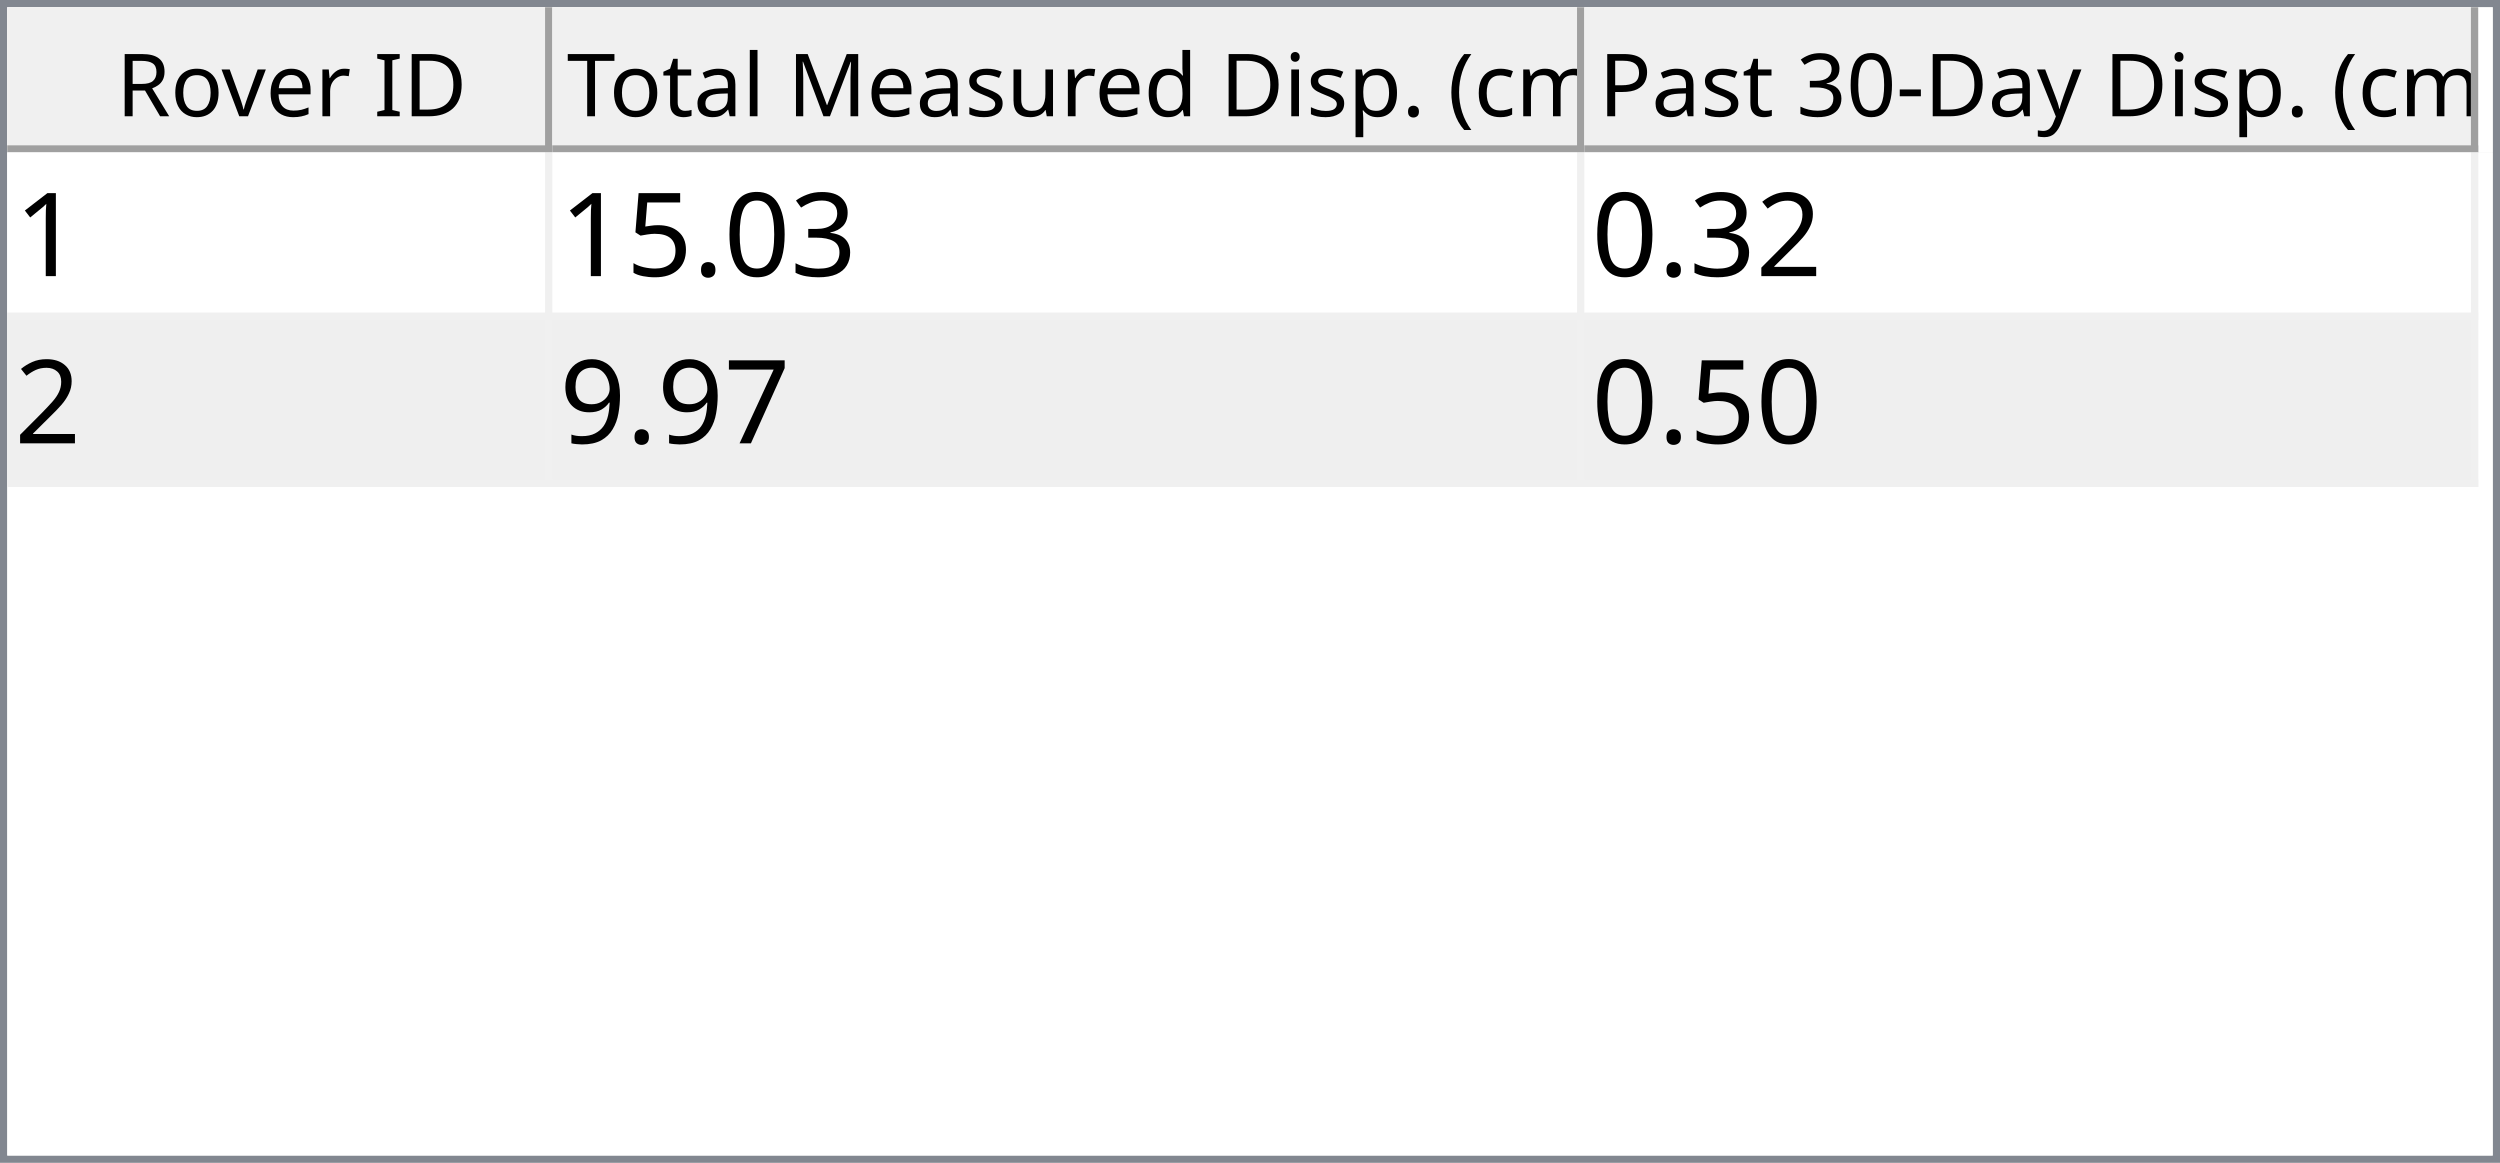
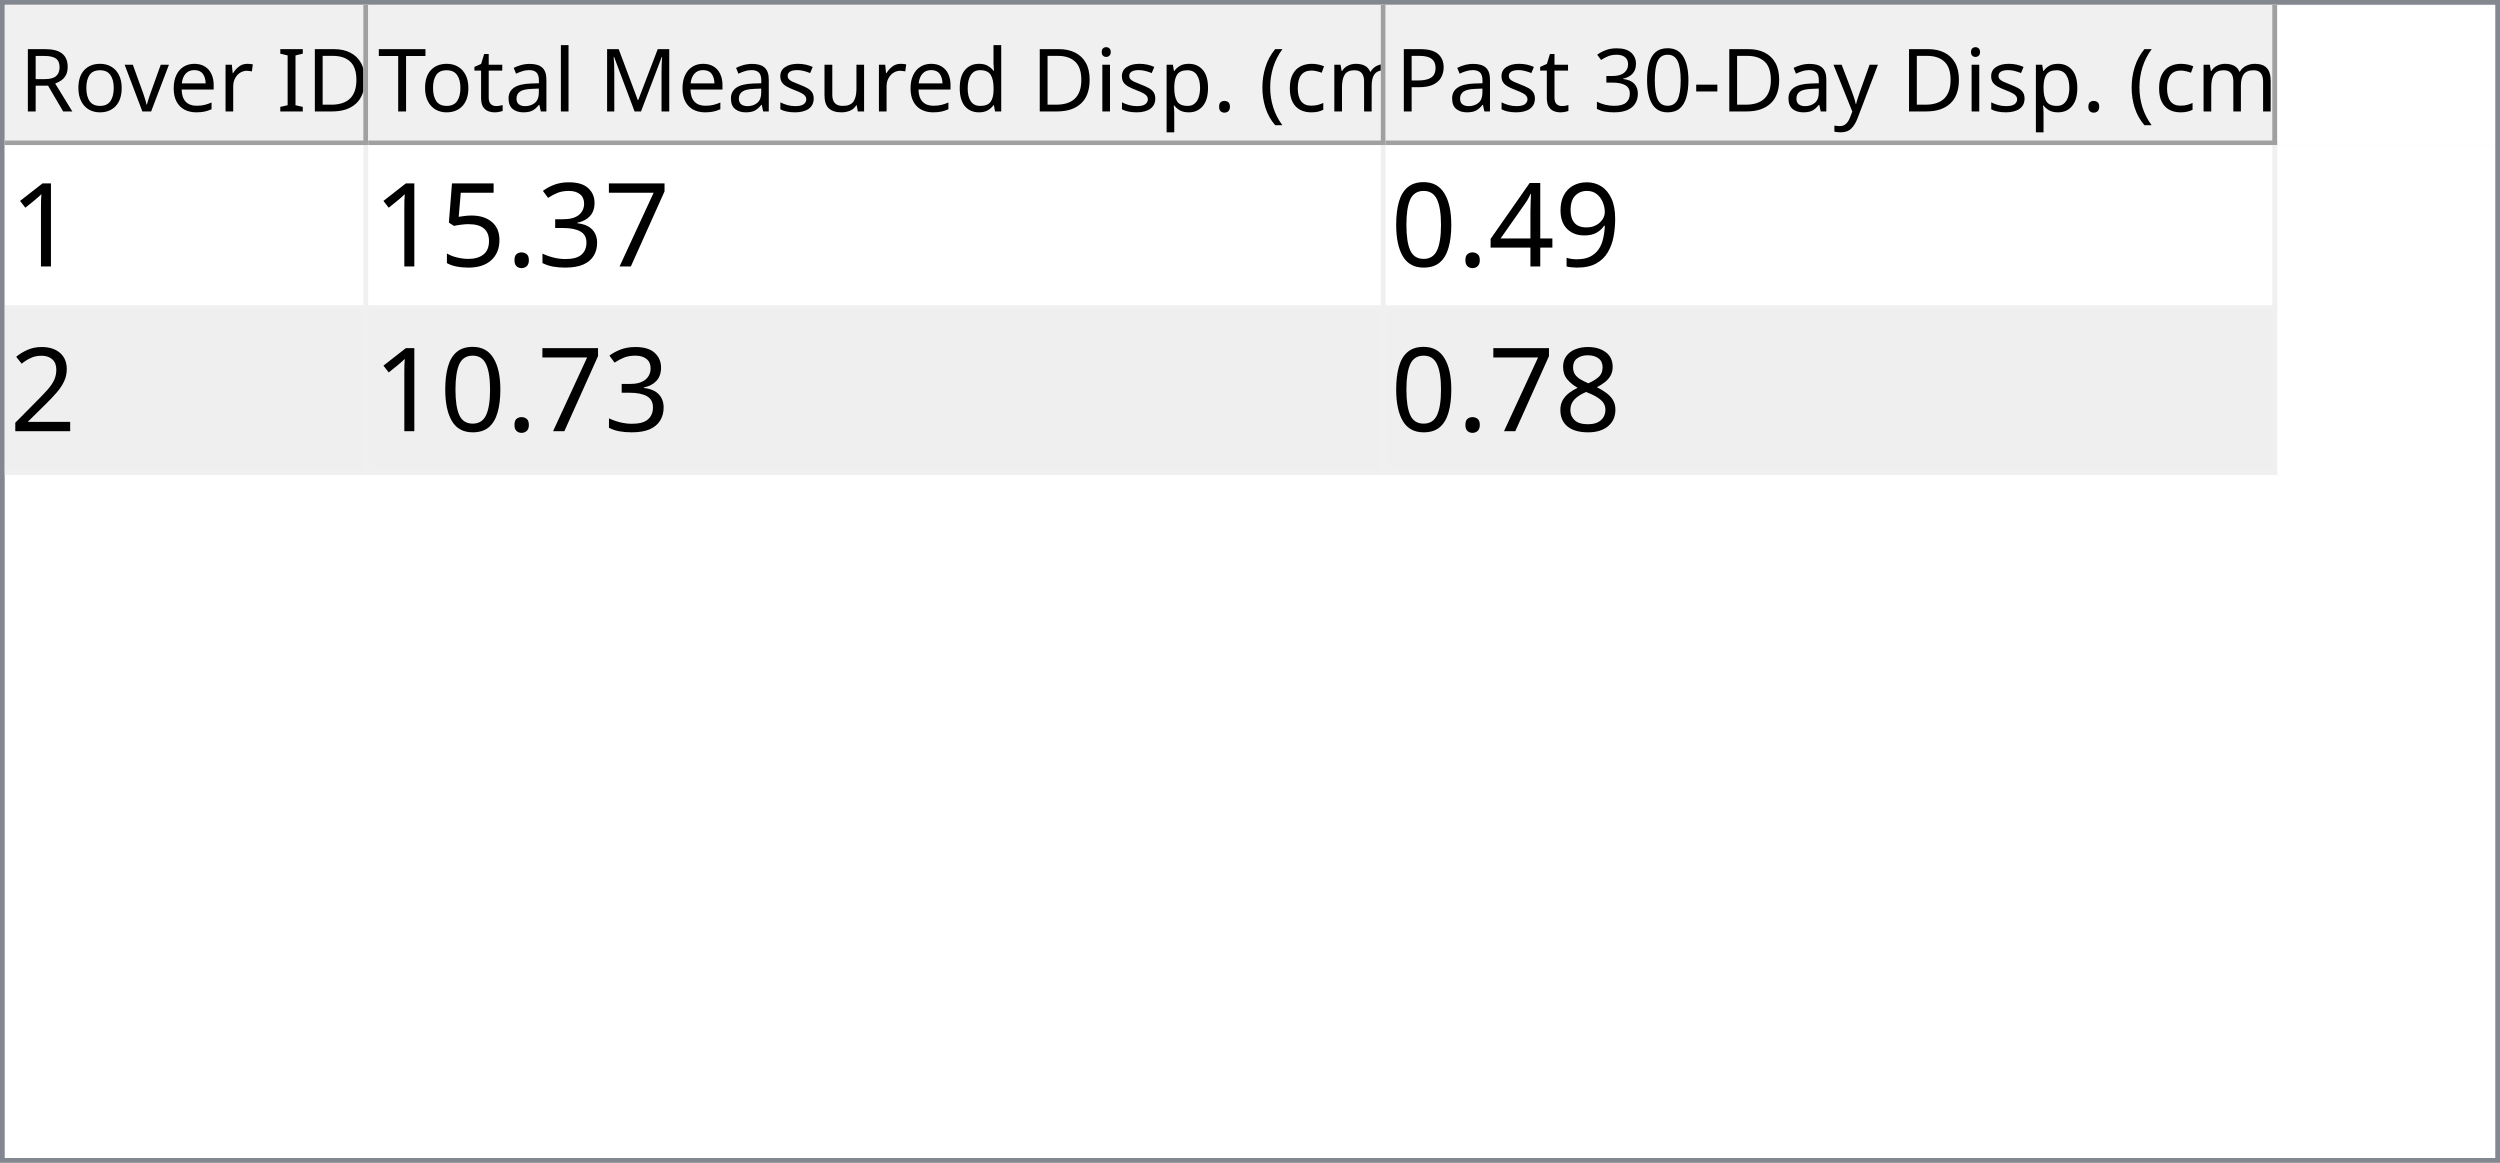
- <svg xmlns="http://www.w3.org/2000/svg" style="fill-opacity:1; color-rendering:auto; color-interpolation:auto; text-rendering:auto; stroke:black; stroke-linecap:square; stroke-miterlimit:10; shape-rendering:auto; stroke-opacity:1; fill:black; stroke-dasharray:none; font-weight:normal; stroke-width:1; font-family:'Dialog'; font-style:normal; stroke-linejoin:miter; font-size:12px; stroke-dashoffset:0; image-rendering:auto;" width="344" height="160">
+ <svg xmlns="http://www.w3.org/2000/svg" style="fill-opacity:1; color-rendering:auto; color-interpolation:auto; text-rendering:auto; stroke:black; stroke-linecap:square; stroke-miterlimit:10; shape-rendering:auto; stroke-opacity:1; fill:black; stroke-dasharray:none; font-weight:normal; stroke-width:1; font-family:'Dialog'; font-style:normal; stroke-linejoin:miter; font-size:12px; stroke-dashoffset:0; image-rendering:auto;" width="516" height="240">
  <defs id="genericDefs" />
  <g>
    <defs id="defs1">
      <clipPath clipPathUnits="userSpaceOnUse" id="clipPath1">
-         <path d="M0 0 L344 0 L344 160 L0 160 L0 0 Z" />
+         <path d="M0 0 L516 0 L516 240 L0 240 L0 0 Z" />
      </clipPath>
      <clipPath clipPathUnits="userSpaceOnUse" id="clipPath2">
-         <path d="M0 0 L0 160 L344 160 L344 0 Z" />
+         <path d="M0 0 L0 240 L516 240 L516 0 Z" />
      </clipPath>
      <clipPath clipPathUnits="userSpaceOnUse" id="clipPath3">
-         <path d="M0 0 L0 20 L342 20 L342 0 Z" />
+         <path d="M0 0 L0 29 L514 29 L514 0 Z" />
      </clipPath>
      <clipPath clipPathUnits="userSpaceOnUse" id="clipPath4">
-         <path d="M0 0 L0 20 L75 20 L75 0 Z" />
+         <path d="M0 0 L0 29 L75 29 L75 0 Z" />
      </clipPath>
      <clipPath clipPathUnits="userSpaceOnUse" id="clipPath5">
-         <path d="M1 1 L1 19 L74 19 L74 1 Z" />
+         <path d="M1 1 L1 28 L74 28 L74 1 Z" />
      </clipPath>
      <clipPath clipPathUnits="userSpaceOnUse" id="clipPath6">
-         <path d="M0 0 L0 18 L73 18 L73 0 Z" />
+         <path d="M0 0 L0 27 L73 27 L73 0 Z" />
      </clipPath>
      <clipPath clipPathUnits="userSpaceOnUse" id="clipPath7">
-         <path d="M-0.5 -0.5 L-0.5 19.5 L74.5 19.5 L74.5 -0.5 Z" />
+         <path d="M-0.5 -0.5 L-0.5 28.5 L74.5 28.5 L74.5 -0.5 Z" />
      </clipPath>
      <clipPath clipPathUnits="userSpaceOnUse" id="clipPath8">
-         <path d="M0 0 L0 20 L142 20 L142 0 Z" />
+         <path d="M0 0 L0 29 L210 29 L210 0 Z" />
      </clipPath>
      <clipPath clipPathUnits="userSpaceOnUse" id="clipPath9">
-         <path d="M1 1 L1 19 L141 19 L141 1 Z" />
+         <path d="M1 1 L1 28 L209 28 L209 1 Z" />
      </clipPath>
      <clipPath clipPathUnits="userSpaceOnUse" id="clipPath10">
-         <path d="M0 0 L0 18 L140 18 L140 0 Z" />
+         <path d="M0 0 L0 27 L208 27 L208 0 Z" />
      </clipPath>
      <clipPath clipPathUnits="userSpaceOnUse" id="clipPath11">
-         <path d="M-0.5 -0.5 L-0.5 19.5 L141.5 19.5 L141.5 -0.5 Z" />
+         <path d="M-0.5 -0.5 L-0.5 28.5 L209.5 28.5 L209.5 -0.5 Z" />
      </clipPath>
      <clipPath clipPathUnits="userSpaceOnUse" id="clipPath12">
-         <path d="M0 0 L0 20 L123 20 L123 0 Z" />
+         <path d="M0 0 L0 29 L184 29 L184 0 Z" />
      </clipPath>
      <clipPath clipPathUnits="userSpaceOnUse" id="clipPath13">
-         <path d="M1 1 L1 19 L122 19 L122 1 Z" />
+         <path d="M1 1 L1 28 L183 28 L183 1 Z" />
      </clipPath>
      <clipPath clipPathUnits="userSpaceOnUse" id="clipPath14">
-         <path d="M0 0 L0 18 L121 18 L121 0 Z" />
+         <path d="M0 0 L0 27 L182 27 L182 0 Z" />
      </clipPath>
      <clipPath clipPathUnits="userSpaceOnUse" id="clipPath15">
-         <path d="M-0.5 -0.5 L-0.5 19.5 L122.5 19.5 L122.5 -0.5 Z" />
+         <path d="M-0.5 -0.5 L-0.5 28.5 L183.5 28.5 L183.5 -0.5 Z" />
      </clipPath>
      <clipPath clipPathUnits="userSpaceOnUse" id="clipPath16">
-         <path d="M0 0 L0 138 L342 138 L342 0 Z" />
+         <path d="M0 0 L0 209 L514 209 L514 0 Z" />
      </clipPath>
      <clipPath clipPathUnits="userSpaceOnUse" id="clipPath17">
-         <path d="M0 0 L0 46 L340 46 L340 0 Z" />
+         <path d="M0 0 L0 68 L469 68 L469 0 Z" />
      </clipPath>
      <clipPath clipPathUnits="userSpaceOnUse" id="clipPath18">
-         <path d="M-0.5 -0.5 L-0.5 45.5 L339.5 45.5 L339.5 -0.5 Z" />
+         <path d="M-0.5 -0.5 L-0.5 67.5 L468.5 67.5 L468.5 -0.5 Z" />
      </clipPath>
      <clipPath clipPathUnits="userSpaceOnUse" id="clipPath19">
-         <path d="M0 0 L0 22 L74 22 L74 0 Z" />
+         <path d="M0 0 L0 33 L74 33 L74 0 Z" />
      </clipPath>
      <clipPath clipPathUnits="userSpaceOnUse" id="clipPath20">
-         <path d="M0 0 L0 22 L141 22 L141 0 Z" />
+         <path d="M0 0 L0 33 L209 33 L209 0 Z" />
      </clipPath>
      <clipPath clipPathUnits="userSpaceOnUse" id="clipPath21">
-         <path d="M0 0 L0 22 L122 22 L122 0 Z" />
+         <path d="M0 0 L0 33 L183 33 L183 0 Z" />
      </clipPath>
      <font horiz-adv-x="64.551" id="font1">
        <font-face ascent="107.91" descent="25.098" units-per-em="100" style="font-style:normal; font-family:Segoe UI; font-weight:normal;" />
        <missing-glyph horiz-adv-x="64.551" d="M8.109 0 L8.109 68.266 L56.453 68.266 L56.453 0 L8.109 0 ZM15.328 7.234 L49.219 7.234 L49.219 61.031 L15.328 61.031 L15.328 7.234 Z" />
        <glyph unicode="D" horiz-adv-x="70.117" d="M9.188 0 L9.188 70.016 L28.516 70.016 Q65.531 70.016 65.531 35.891 Q65.531 19.672 55.25 9.836 Q44.969 0 27.734 0 L9.188 0 ZM17.391 62.594 L17.391 7.422 L27.828 7.422 Q41.609 7.422 49.273 14.797 Q56.938 22.172 56.938 35.688 Q56.938 62.594 28.328 62.594 L17.391 62.594 Z" />
        <glyph unicode="I" horiz-adv-x="26.611" d="M17.391 0 L9.188 0 L9.188 70.016 L17.391 70.016 L17.391 0 Z" />
        <glyph unicode=" " horiz-adv-x="27.393" d="" />
        <glyph unicode="r" horiz-adv-x="34.766" d="M34.188 41.891 Q32.078 43.5 28.125 43.5 Q23 43.5 19.555 38.672 Q16.109 33.844 16.109 25.484 L16.109 0 L8.109 0 L8.109 50 L16.109 50 L16.109 39.703 L16.312 39.703 Q18.016 44.969 21.531 47.922 Q25.047 50.875 29.391 50.875 Q32.516 50.875 34.188 50.203 L34.188 41.891 Z" />
        <glyph unicode="e" horiz-adv-x="52.295" d="M48.297 23 L12.984 23 Q13.188 14.656 17.484 10.109 Q21.781 5.562 29.297 5.562 Q37.75 5.562 44.828 11.141 L44.828 3.609 Q38.234 -1.172 27.391 -1.172 Q16.797 -1.172 10.742 5.641 Q4.688 12.453 4.688 24.812 Q4.688 36.469 11.305 43.82 Q17.922 51.172 27.734 51.172 Q37.547 51.172 42.922 44.828 Q48.297 38.484 48.297 27.203 L48.297 23 ZM40.094 29.781 Q40.047 36.719 36.75 40.578 Q33.453 44.438 27.594 44.438 Q21.922 44.438 17.969 40.383 Q14.016 36.328 13.094 29.781 L40.094 29.781 Z" />
        <glyph unicode="v" horiz-adv-x="47.9" d="M47.406 50 L27.484 0 L19.625 0 L0.688 50 L9.469 50 L22.172 13.672 Q23.578 9.672 23.922 6.688 L24.125 6.688 Q24.609 10.453 25.688 13.484 L38.969 50 L47.406 50 Z" />
        <glyph unicode="o" horiz-adv-x="58.594" d="M29 -1.172 Q17.922 -1.172 11.305 5.836 Q4.688 12.844 4.688 24.422 Q4.688 37.016 11.57 44.094 Q18.453 51.172 30.172 51.172 Q41.359 51.172 47.633 44.289 Q53.906 37.406 53.906 25.203 Q53.906 13.234 47.141 6.031 Q40.375 -1.172 29 -1.172 ZM29.594 44.438 Q21.875 44.438 17.383 39.188 Q12.891 33.938 12.891 24.703 Q12.891 15.828 17.43 10.695 Q21.969 5.562 29.594 5.562 Q37.359 5.562 41.531 10.594 Q45.703 15.625 45.703 24.906 Q45.703 34.281 41.531 39.359 Q37.359 44.438 29.594 44.438 Z" />
        <glyph unicode="R" horiz-adv-x="59.814" d="M59.375 0 L49.609 0 L37.891 19.625 Q36.281 22.359 34.766 24.289 Q33.25 26.219 31.664 27.438 Q30.078 28.656 28.25 29.219 Q26.422 29.781 24.125 29.781 L17.391 29.781 L17.391 0 L9.188 0 L9.188 70.016 L30.078 70.016 Q34.672 70.016 38.555 68.867 Q42.438 67.719 45.289 65.375 Q48.141 63.031 49.758 59.547 Q51.375 56.062 51.375 51.375 Q51.375 47.703 50.273 44.656 Q49.172 41.609 47.148 39.211 Q45.125 36.812 42.266 35.133 Q39.406 33.453 35.844 32.516 L35.844 32.328 Q37.594 31.547 38.891 30.547 Q40.188 29.547 41.359 28.18 Q42.531 26.812 43.68 25.078 Q44.828 23.344 46.234 21.047 L59.375 0 ZM17.391 62.594 L17.391 37.203 L28.516 37.203 Q31.594 37.203 34.203 38.133 Q36.812 39.062 38.719 40.797 Q40.625 42.531 41.703 45.047 Q42.781 47.562 42.781 50.688 Q42.781 56.297 39.141 59.445 Q35.5 62.594 28.609 62.594 L17.391 62.594 Z" />
        <glyph unicode=")" horiz-adv-x="30.176" d="M8.297 -15.922 L1.172 -15.922 Q16.406 2.344 16.406 26.812 Q16.406 51.469 1.078 70.016 L8.297 70.016 Q23.531 52.156 23.531 26.703 Q23.531 1.375 8.297 -15.922 Z" />
        <glyph unicode="m" horiz-adv-x="86.133" d="M79.109 0 L71.094 0 L71.094 28.719 Q71.094 37.016 68.531 40.727 Q65.969 44.438 59.906 44.438 Q54.781 44.438 51.195 39.75 Q47.609 35.062 47.609 28.516 L47.609 0 L39.594 0 L39.594 29.688 Q39.594 44.438 28.219 44.438 Q22.953 44.438 19.531 40.016 Q16.109 35.594 16.109 28.516 L16.109 0 L8.109 0 L8.109 50 L16.109 50 L16.109 42.094 L16.312 42.094 Q21.625 51.172 31.844 51.172 Q36.969 51.172 40.773 48.312 Q44.578 45.453 46 40.828 Q51.562 51.172 62.594 51.172 Q79.109 51.172 79.109 30.812 L79.109 0 Z" />
        <glyph unicode="c" horiz-adv-x="46.191" d="M42.188 2.297 Q36.422 -1.172 28.516 -1.172 Q17.828 -1.172 11.258 5.789 Q4.688 12.75 4.688 23.828 Q4.688 36.188 11.766 43.68 Q18.844 51.172 30.672 51.172 Q37.25 51.172 42.281 48.734 L42.281 40.531 Q36.719 44.438 30.375 44.438 Q22.703 44.438 17.797 38.945 Q12.891 33.453 12.891 24.516 Q12.891 15.719 17.508 10.641 Q22.125 5.562 29.891 5.562 Q36.422 5.562 42.188 9.906 L42.188 2.297 Z" />
        <glyph unicode="(" horiz-adv-x="30.176" d="M29.109 -15.922 L21.969 -15.922 Q6.844 1.375 6.844 26.703 Q6.844 52.156 21.969 70.016 L29.203 70.016 Q13.875 51.469 13.875 26.812 Q13.875 2.344 29.109 -15.922 Z" />
        <glyph unicode="." horiz-adv-x="21.68" d="M10.891 -1.078 Q8.641 -1.078 7.055 0.539 Q5.469 2.156 5.469 4.391 Q5.469 6.641 7.055 8.273 Q8.641 9.906 10.891 9.906 Q13.188 9.906 14.797 8.273 Q16.406 6.641 16.406 4.391 Q16.406 2.156 14.797 0.539 Q13.188 -1.078 10.891 -1.078 Z" />
        <glyph unicode="p" horiz-adv-x="58.789" d="M16.312 7.234 L16.109 7.234 L16.109 -23 L8.109 -23 L8.109 50 L16.109 50 L16.109 41.219 L16.312 41.219 Q22.219 51.172 33.594 51.172 Q43.266 51.172 48.688 44.461 Q54.109 37.75 54.109 26.469 Q54.109 13.922 48 6.375 Q41.891 -1.172 31.297 -1.172 Q21.578 -1.172 16.312 7.234 ZM16.109 27.391 L16.109 20.406 Q16.109 14.203 20.141 9.883 Q24.172 5.562 30.375 5.562 Q37.641 5.562 41.773 11.133 Q45.906 16.703 45.906 26.609 Q45.906 34.969 42.047 39.703 Q38.188 44.438 31.594 44.438 Q24.609 44.438 20.359 39.578 Q16.109 34.719 16.109 27.391 Z" />
        <glyph unicode="i" horiz-adv-x="24.219" d="M12.203 62.703 Q10.062 62.703 8.547 64.164 Q7.031 65.625 7.031 67.875 Q7.031 70.125 8.547 71.609 Q10.062 73.094 12.203 73.094 Q14.406 73.094 15.945 71.609 Q17.484 70.125 17.484 67.875 Q17.484 65.719 15.945 64.211 Q14.406 62.703 12.203 62.703 ZM16.109 0 L8.109 0 L8.109 50 L16.109 50 L16.109 0 Z" />
        <glyph unicode="d" horiz-adv-x="58.887" d="M50.781 0 L42.781 0 L42.781 8.5 L42.578 8.5 Q37.016 -1.172 25.391 -1.172 Q15.969 -1.172 10.328 5.539 Q4.688 12.25 4.688 23.828 Q4.688 36.234 10.938 43.703 Q17.188 51.172 27.594 51.172 Q37.891 51.172 42.578 43.062 L42.781 43.062 L42.781 74.031 L50.781 74.031 L50.781 0 ZM42.781 22.609 L42.781 29.984 Q42.781 36.031 38.773 40.234 Q34.766 44.438 28.609 44.438 Q21.297 44.438 17.094 39.062 Q12.891 33.688 12.891 24.219 Q12.891 15.578 16.922 10.57 Q20.953 5.562 27.734 5.562 Q34.422 5.562 38.602 10.398 Q42.781 15.234 42.781 22.609 Z" />
        <glyph unicode="u" horiz-adv-x="56.592" d="M48.531 0 L40.531 0 L40.531 7.906 L40.328 7.906 Q35.359 -1.172 24.906 -1.172 Q7.031 -1.172 7.031 20.125 L7.031 50 L14.984 50 L14.984 21.391 Q14.984 5.562 27.094 5.562 Q32.953 5.562 36.742 9.883 Q40.531 14.203 40.531 21.188 L40.531 50 L48.531 50 L48.531 0 Z" />
        <glyph unicode="s" horiz-adv-x="42.432" d="M5.078 1.812 L5.078 10.406 Q11.625 5.562 19.484 5.562 Q30.031 5.562 30.031 12.594 Q30.031 14.594 29.125 15.992 Q28.219 17.391 26.68 18.461 Q25.141 19.531 23.07 20.383 Q21 21.234 18.609 22.172 Q15.281 23.484 12.766 24.828 Q10.25 26.172 8.57 27.859 Q6.891 29.547 6.031 31.695 Q5.172 33.844 5.172 36.719 Q5.172 40.234 6.789 42.945 Q8.406 45.656 11.086 47.484 Q13.766 49.312 17.211 50.242 Q20.656 51.172 24.312 51.172 Q30.812 51.172 35.938 48.922 L35.938 40.828 Q30.422 44.438 23.25 44.438 Q21 44.438 19.195 43.922 Q17.391 43.406 16.094 42.477 Q14.797 41.547 14.086 40.258 Q13.375 38.969 13.375 37.406 Q13.375 35.453 14.086 34.133 Q14.797 32.812 16.164 31.789 Q17.531 30.766 19.484 29.938 Q21.438 29.109 23.922 28.125 Q27.25 26.859 29.883 25.516 Q32.516 24.172 34.375 22.484 Q36.234 20.797 37.234 18.602 Q38.234 16.406 38.234 13.375 Q38.234 9.672 36.602 6.938 Q34.969 4.203 32.234 2.398 Q29.5 0.594 25.93 -0.289 Q22.359 -1.172 18.453 -1.172 Q10.75 -1.172 5.078 1.812 Z" />
        <glyph unicode="M" horiz-adv-x="89.795" d="M80.562 0 L72.406 0 L72.406 46.969 Q72.406 52.547 73.094 60.594 L72.906 60.594 Q71.734 55.859 70.797 53.812 L46.875 0 L42.875 0 L19 53.422 Q17.969 55.766 16.891 60.594 L16.703 60.594 Q17.094 56.391 17.094 46.875 L17.094 0 L9.188 0 L9.188 70.016 L20.016 70.016 L41.5 21.188 Q44 15.578 44.734 12.797 L45.016 12.797 Q47.125 18.562 48.391 21.391 L70.312 70.016 L80.562 70.016 L80.562 0 Z" />
        <glyph unicode="l" horiz-adv-x="24.219" d="M16.109 0 L8.109 0 L8.109 74.031 L16.109 74.031 L16.109 0 Z" />
        <glyph unicode="a" horiz-adv-x="50.879" d="M43.891 0 L35.891 0 L35.891 7.812 L35.688 7.812 Q30.469 -1.172 20.312 -1.172 Q12.844 -1.172 8.617 2.781 Q4.391 6.734 4.391 13.281 Q4.391 27.297 20.906 29.594 L35.891 31.688 Q35.891 44.438 25.594 44.438 Q16.547 44.438 9.281 38.281 L9.281 46.484 Q16.656 51.172 26.266 51.172 Q43.891 51.172 43.891 32.516 L43.891 0 ZM35.891 25.297 L23.828 23.641 Q18.266 22.859 15.43 20.875 Q12.594 18.891 12.594 13.875 Q12.594 10.203 15.211 7.883 Q17.828 5.562 22.172 5.562 Q28.125 5.562 32.008 9.742 Q35.891 13.922 35.891 20.312 L35.891 25.297 Z" />
        <glyph unicode="t" horiz-adv-x="33.887" d="M31.297 0.484 Q28.469 -1.078 23.828 -1.078 Q10.688 -1.078 10.688 13.578 L10.688 43.172 L2.094 43.172 L2.094 50 L10.688 50 L10.688 62.203 L18.703 64.797 L18.703 50 L31.297 50 L31.297 43.172 L18.703 43.172 L18.703 14.984 Q18.703 9.969 20.414 7.82 Q22.125 5.672 26.078 5.672 Q29.109 5.672 31.297 7.328 L31.297 0.484 Z" />
        <glyph unicode="T" horiz-adv-x="52.393" d="M50.594 62.594 L30.375 62.594 L30.375 0 L22.172 0 L22.172 62.594 L2 62.594 L2 70.016 L50.594 70.016 L50.594 62.594 Z" />
        <glyph unicode="y" horiz-adv-x="48.389" d="M47.906 50 L24.906 -8.016 Q18.75 -23.531 7.625 -23.531 Q4.5 -23.531 2.391 -22.906 L2.391 -15.719 Q4.984 -16.609 7.125 -16.609 Q13.188 -16.609 16.219 -9.375 L20.219 0.094 L0.688 50 L9.578 50 L23.094 11.531 Q23.344 10.797 24.125 7.719 L24.422 7.719 Q24.656 8.891 25.391 11.422 L39.594 50 L47.906 50 Z" />
        <glyph unicode="-" horiz-adv-x="39.99" d="M33.688 24.703 L7.031 24.703 L7.031 31 L33.688 31 L33.688 24.703 Z" />
        <glyph unicode="0" horiz-adv-x="53.906" d="M49.812 35.297 Q49.812 26.516 48.219 19.727 Q46.625 12.938 43.625 8.273 Q40.625 3.609 36.258 1.195 Q31.891 -1.219 26.312 -1.219 Q21.047 -1.219 16.922 1.102 Q12.797 3.422 9.961 7.867 Q7.125 12.312 5.664 18.781 Q4.203 25.25 4.203 33.594 Q4.203 42.781 5.742 49.812 Q7.281 56.844 10.258 61.602 Q13.234 66.359 17.656 68.773 Q22.078 71.188 27.781 71.188 Q49.812 71.188 49.812 35.297 ZM41.609 34.516 Q41.609 64.406 27.391 64.406 Q12.406 64.406 12.406 33.984 Q12.406 5.609 27.094 5.609 Q41.609 5.609 41.609 34.516 Z" />
        <glyph unicode="3" horiz-adv-x="53.906" d="M46.531 19.828 Q46.531 15.094 44.75 11.211 Q42.969 7.328 39.719 4.57 Q36.469 1.812 31.93 0.297 Q27.391 -1.219 21.922 -1.219 Q11.922 -1.219 6 2.594 L6 11.188 Q13.094 5.609 22.219 5.609 Q25.875 5.609 28.828 6.539 Q31.781 7.469 33.906 9.227 Q36.031 10.984 37.18 13.477 Q38.328 15.969 38.328 19.094 Q38.328 32.812 18.797 32.812 L12.984 32.812 L12.984 39.594 L18.5 39.594 Q35.797 39.594 35.797 52.484 Q35.797 64.406 22.609 64.406 Q15.188 64.406 8.688 59.422 L8.688 67.188 Q15.375 71.188 24.609 71.188 Q29 71.188 32.57 69.969 Q36.141 68.75 38.68 66.555 Q41.219 64.359 42.609 61.281 Q44 58.203 44 54.5 Q44 40.672 30.031 36.719 L30.031 36.531 Q33.594 36.141 36.625 34.797 Q39.656 33.453 41.852 31.305 Q44.047 29.156 45.289 26.25 Q46.531 23.344 46.531 19.828 Z" />
        <glyph unicode="P" horiz-adv-x="56.006" d="M17.391 26.469 L17.391 0 L9.188 0 L9.188 70.016 L28.422 70.016 Q39.656 70.016 45.828 64.547 Q52 59.078 52 49.125 Q52 39.156 45.141 32.812 Q38.281 26.469 26.609 26.469 L17.391 26.469 ZM17.391 62.594 L17.391 33.891 L25.984 33.891 Q34.469 33.891 38.938 37.773 Q43.406 41.656 43.406 48.734 Q43.406 62.594 27 62.594 L17.391 62.594 Z" />
      </font>
      <font horiz-adv-x="75.0" id="font2">
        <font-face ascent="100.537" descent="21.973" units-per-em="100" style="font-style:normal; font-family:sans-serif; font-weight:normal;" />
        <missing-glyph horiz-adv-x="75.0" d="M12.5 0 L12.5 62.5 L62.5 62.5 L62.5 0 L12.5 0 ZM14.062 1.562 L60.938 1.562 L60.938 60.938 L14.062 60.938 L14.062 1.562 Z" />
        <glyph unicode="1" horiz-adv-x="55.615" d="M37.25 0 L28.469 0 L28.469 56 Q25.297 52.984 20.141 49.953 Q14.984 46.922 10.891 45.406 L10.891 53.906 Q18.266 57.375 23.781 62.305 Q29.297 67.234 31.594 71.875 L37.25 71.875 L37.25 0 Z" />
+         <glyph unicode="7" horiz-adv-x="55.615" d="M4.734 62.203 L4.734 70.656 L51.078 70.656 L51.078 63.812 Q44.234 56.547 37.523 44.484 Q30.812 32.422 27.156 19.672 Q24.516 10.688 23.781 0 L14.75 0 Q14.891 8.453 18.062 20.414 Q21.234 32.375 27.172 43.484 Q33.109 54.594 39.797 62.203 L4.734 62.203 Z" />
        <glyph unicode="3" horiz-adv-x="55.615" d="M4.203 18.891 L12.984 20.062 Q14.5 12.594 18.141 9.297 Q21.781 6 27 6 Q33.203 6 37.477 10.297 Q41.75 14.594 41.75 20.953 Q41.75 27 37.797 30.93 Q33.844 34.859 27.734 34.859 Q25.25 34.859 21.531 33.891 L22.516 41.609 Q23.391 41.5 23.922 41.5 Q29.547 41.5 34.039 44.43 Q38.531 47.359 38.531 53.469 Q38.531 58.297 35.258 61.477 Q31.984 64.656 26.812 64.656 Q21.688 64.656 18.266 61.43 Q14.844 58.203 13.875 51.766 L5.078 53.328 Q6.688 62.156 12.398 67.016 Q18.109 71.875 26.609 71.875 Q32.469 71.875 37.398 69.359 Q42.328 66.844 44.945 62.5 Q47.562 58.156 47.562 53.266 Q47.562 48.641 45.07 44.828 Q42.578 41.016 37.703 38.766 Q44.047 37.312 47.562 32.695 Q51.078 28.078 51.078 21.141 Q51.078 11.766 44.242 5.25 Q37.406 -1.266 26.953 -1.266 Q17.531 -1.266 11.305 4.352 Q5.078 9.969 4.203 18.891 Z" />
-         <glyph unicode="0" horiz-adv-x="55.615" d="M4.156 35.297 Q4.156 48 6.766 55.742 Q9.375 63.484 14.523 67.68 Q19.672 71.875 27.484 71.875 Q33.25 71.875 37.594 69.555 Q41.938 67.234 44.773 62.867 Q47.609 58.5 49.219 52.227 Q50.828 45.953 50.828 35.297 Q50.828 22.703 48.242 14.969 Q45.656 7.234 40.508 3.008 Q35.359 -1.219 27.484 -1.219 Q17.141 -1.219 11.234 6.203 Q4.156 15.141 4.156 35.297 ZM13.188 35.297 Q13.188 17.672 17.312 11.836 Q21.438 6 27.484 6 Q33.547 6 37.672 11.859 Q41.797 17.719 41.797 35.297 Q41.797 52.984 37.672 58.789 Q33.547 64.594 27.391 64.594 Q21.344 64.594 17.719 59.469 Q13.188 52.938 13.188 35.297 Z" />
        <glyph unicode="." horiz-adv-x="27.783" d="M9.078 0 L9.078 10.016 L19.094 10.016 L19.094 0 L9.078 0 Z" />
        <glyph unicode="5" horiz-adv-x="55.615" d="M4.156 18.75 L13.375 19.531 Q14.406 12.797 18.141 9.398 Q21.875 6 27.156 6 Q33.5 6 37.891 10.789 Q42.281 15.578 42.281 23.484 Q42.281 31 38.062 35.352 Q33.844 39.703 27 39.703 Q22.75 39.703 19.336 37.773 Q15.922 35.844 13.969 32.766 L5.719 33.844 L12.641 70.609 L48.25 70.609 L48.25 62.203 L19.672 62.203 L15.828 42.969 Q22.266 47.469 29.344 47.469 Q38.719 47.469 45.164 40.969 Q51.609 34.469 51.609 24.266 Q51.609 14.547 45.953 7.469 Q39.062 -1.219 27.156 -1.219 Q17.391 -1.219 11.211 4.25 Q5.031 9.719 4.156 18.75 Z" />
+         <glyph unicode="9" horiz-adv-x="55.615" d="M5.469 16.547 L13.922 17.328 Q14.984 11.375 18.016 8.688 Q21.047 6 25.781 6 Q29.828 6 32.883 7.859 Q35.938 9.719 37.891 12.82 Q39.844 15.922 41.164 21.195 Q42.484 26.469 42.484 31.938 Q42.484 32.516 42.438 33.688 Q39.797 29.5 35.234 26.883 Q30.672 24.266 25.344 24.266 Q16.453 24.266 10.305 30.711 Q4.156 37.156 4.156 47.703 Q4.156 58.594 10.578 65.234 Q17 71.875 26.656 71.875 Q33.641 71.875 39.43 68.117 Q45.219 64.359 48.219 57.398 Q51.219 50.438 51.219 37.25 Q51.219 23.531 48.242 15.406 Q45.266 7.281 39.383 3.031 Q33.5 -1.219 25.594 -1.219 Q17.188 -1.219 11.867 3.445 Q6.547 8.109 5.469 16.547 ZM41.453 48.141 Q41.453 55.719 37.43 60.156 Q33.406 64.594 27.734 64.594 Q21.875 64.594 17.531 59.812 Q13.188 55.031 13.188 47.406 Q13.188 40.578 17.312 36.305 Q21.438 32.031 27.484 32.031 Q33.594 32.031 37.523 36.305 Q41.453 40.578 41.453 48.141 Z" />
+         <glyph unicode="4" horiz-adv-x="55.615" d="M32.328 0 L32.328 17.141 L1.266 17.141 L1.266 25.203 L33.938 71.578 L41.109 71.578 L41.109 25.203 L50.781 25.203 L50.781 17.141 L41.109 17.141 L41.109 0 L32.328 0 ZM32.328 25.203 L32.328 57.469 L9.906 25.203 L32.328 25.203 Z" />
+         <glyph unicode="0" horiz-adv-x="55.615" d="M4.156 35.297 Q4.156 48 6.766 55.742 Q9.375 63.484 14.523 67.68 Q19.672 71.875 27.484 71.875 Q33.25 71.875 37.594 69.555 Q41.938 67.234 44.773 62.867 Q47.609 58.5 49.219 52.227 Q50.828 45.953 50.828 35.297 Q50.828 22.703 48.242 14.969 Q45.656 7.234 40.508 3.008 Q35.359 -1.219 27.484 -1.219 Q17.141 -1.219 11.234 6.203 Q4.156 15.141 4.156 35.297 ZM13.188 35.297 Q13.188 17.672 17.312 11.836 Q21.438 6 27.484 6 Q33.547 6 37.672 11.859 Q41.797 17.719 41.797 35.297 Q41.797 52.984 37.672 58.789 Q33.547 64.594 27.391 64.594 Q21.344 64.594 17.719 59.469 Q13.188 52.938 13.188 35.297 Z" />
        <glyph unicode="2" horiz-adv-x="55.615" d="M50.344 8.453 L50.344 0 L3.031 0 Q2.938 3.172 4.047 6.109 Q5.859 10.938 9.836 15.625 Q13.812 20.312 21.344 26.469 Q33.016 36.031 37.117 41.625 Q41.219 47.219 41.219 52.203 Q41.219 57.422 37.477 61.008 Q33.734 64.594 27.734 64.594 Q21.391 64.594 17.578 60.789 Q13.766 56.984 13.719 50.25 L4.688 51.172 Q5.609 61.281 11.664 66.578 Q17.719 71.875 27.938 71.875 Q38.234 71.875 44.242 66.164 Q50.25 60.453 50.25 52 Q50.25 47.703 48.492 43.555 Q46.734 39.406 42.656 34.812 Q38.578 30.219 29.109 22.219 Q21.188 15.578 18.945 13.211 Q16.703 10.844 15.234 8.453 L50.344 8.453 Z" />
-         <glyph unicode="7" horiz-adv-x="55.615" d="M4.734 62.203 L4.734 70.656 L51.078 70.656 L51.078 63.812 Q44.234 56.547 37.523 44.484 Q30.812 32.422 27.156 19.672 Q24.516 10.688 23.781 0 L14.75 0 Q14.891 8.453 18.062 20.414 Q21.234 32.375 27.172 43.484 Q33.109 54.594 39.797 62.203 L4.734 62.203 Z" />
-         <glyph unicode="9" horiz-adv-x="55.615" d="M5.469 16.547 L13.922 17.328 Q14.984 11.375 18.016 8.688 Q21.047 6 25.781 6 Q29.828 6 32.883 7.859 Q35.938 9.719 37.891 12.82 Q39.844 15.922 41.164 21.195 Q42.484 26.469 42.484 31.938 Q42.484 32.516 42.438 33.688 Q39.797 29.5 35.234 26.883 Q30.672 24.266 25.344 24.266 Q16.453 24.266 10.305 30.711 Q4.156 37.156 4.156 47.703 Q4.156 58.594 10.578 65.234 Q17 71.875 26.656 71.875 Q33.641 71.875 39.43 68.117 Q45.219 64.359 48.219 57.398 Q51.219 50.438 51.219 37.25 Q51.219 23.531 48.242 15.406 Q45.266 7.281 39.383 3.031 Q33.5 -1.219 25.594 -1.219 Q17.188 -1.219 11.867 3.445 Q6.547 8.109 5.469 16.547 ZM41.453 48.141 Q41.453 55.719 37.43 60.156 Q33.406 64.594 27.734 64.594 Q21.875 64.594 17.531 59.812 Q13.188 55.031 13.188 47.406 Q13.188 40.578 17.312 36.305 Q21.438 32.031 27.484 32.031 Q33.594 32.031 37.523 36.305 Q41.453 40.578 41.453 48.141 Z" />
+         <glyph unicode="8" horiz-adv-x="55.615" d="M17.672 38.812 Q12.203 40.828 9.57 44.539 Q6.938 48.25 6.938 53.422 Q6.938 61.234 12.555 66.555 Q18.172 71.875 27.484 71.875 Q36.859 71.875 42.578 66.43 Q48.297 60.984 48.297 53.172 Q48.297 48.188 45.68 44.508 Q43.062 40.828 37.75 38.812 Q44.344 36.672 47.781 31.883 Q51.219 27.094 51.219 20.453 Q51.219 11.281 44.727 5.031 Q38.234 -1.219 27.641 -1.219 Q17.047 -1.219 10.547 5.055 Q4.047 11.328 4.047 20.703 Q4.047 27.688 7.594 32.398 Q11.141 37.109 17.672 38.812 ZM15.922 53.719 Q15.922 48.641 19.195 45.414 Q22.469 42.188 27.688 42.188 Q32.766 42.188 36.016 45.383 Q39.266 48.578 39.266 53.219 Q39.266 58.062 35.914 61.359 Q32.562 64.656 27.594 64.656 Q22.562 64.656 19.242 61.43 Q15.922 58.203 15.922 53.719 ZM13.094 20.656 Q13.094 16.891 14.875 13.375 Q16.656 9.859 20.172 7.93 Q23.688 6 27.734 6 Q34.031 6 38.133 10.055 Q42.234 14.109 42.234 20.359 Q42.234 26.703 38.016 30.859 Q33.797 35.016 27.438 35.016 Q21.234 35.016 17.164 30.914 Q13.094 26.812 13.094 20.656 Z" />
      </font>
    </defs>
    <g style="fill:white; stroke:white;">
-       <rect x="0" y="0" width="344" style="clip-path:url(#clipPath1); stroke:none;" height="160" />
+       <rect x="0" y="0" width="516" style="clip-path:url(#clipPath1); stroke:none;" height="240" />
    </g>
    <g style="fill:white; text-rendering:optimizeSpeed; color-rendering:optimizeSpeed; image-rendering:optimizeSpeed; shape-rendering:crispEdges; stroke:white; color-interpolation:sRGB;">
-       <rect x="0" width="344" height="160" y="0" style="stroke:none;" />
-       <path style="stroke:none;" d="M0 160 L344 160 L344 0 L0 0 Z" />
-     </g>
-     <g style="fill:rgb(240,240,240); font-family:'Segoe UI'; stroke:rgb(240,240,240);">
-       <rect x="0" y="0" width="344" style="clip-path:url(#clipPath2); stroke:none;" height="160" />
-     </g>
-     <g style="fill:rgb(130,135,144); font-family:'Segoe UI'; stroke:rgb(130,135,144);">
-       <path d="M0 0 L344 0 L344 160 L0 160 L0 0 ZM1 1 L343 1 L343 159 L1 159 L1 1 Z" style="fill-rule:evenodd; clip-path:url(#clipPath2); stroke:none;" />
-     </g>
-     <g style="fill:white; font-family:'Segoe UI'; stroke:white;" transform="translate(1,1)">
-       <rect x="0" y="0" width="342" style="clip-path:url(#clipPath3); stroke:none;" height="20" />
-     </g>
-     <g style="fill:rgb(240,240,240); font-family:'Segoe UI'; stroke:rgb(240,240,240);" transform="translate(1,1)">
-       <rect x="0" y="0" width="75" style="clip-path:url(#clipPath4); stroke:none;" height="20" />
-     </g>
-     <g style="font-family:'Segoe UI';" transform="translate(2,2)">
-       <text x="14" xml:space="preserve" y="14" style="clip-path:url(#clipPath6); stroke:none;">Rover ID</text>
-     </g>
-     <g style="fill:rgb(160,160,160); font-family:'Segoe UI'; stroke:rgb(160,160,160); stroke-linejoin:bevel;" transform="translate(1.5,1.5)">
-       <line x1="74" x2="74" y1="0" style="fill:none; clip-path:url(#clipPath7);" y2="19" />
-     </g>
-     <g style="fill:rgb(160,160,160); font-family:'Segoe UI'; stroke:rgb(160,160,160); stroke-linejoin:bevel;" transform="matrix(1,0,0,1,1,1) translate(0.5,0.5)">
-       <line x1="0" x2="74" y1="19" style="fill:none; clip-path:url(#clipPath7);" y2="19" />
-     </g>
-     <g style="fill:rgb(240,240,240); font-family:'Segoe UI'; stroke:rgb(240,240,240);" transform="translate(76,1)">
-       <rect x="0" y="0" width="142" style="clip-path:url(#clipPath8); stroke:none;" height="20" />
-     </g>
-     <g style="font-family:'Segoe UI';" transform="translate(77,2)">
-       <text x="1" xml:space="preserve" y="14" style="clip-path:url(#clipPath10); stroke:none;">Total Measured Disp. (cm)</text>
-     </g>
-     <g style="fill:rgb(160,160,160); font-family:'Segoe UI'; stroke:rgb(160,160,160); stroke-linejoin:bevel;" transform="translate(76.5,1.5)">
-       <line x1="141" x2="141" y1="0" style="fill:none; clip-path:url(#clipPath11);" y2="19" />
-     </g>
-     <g style="fill:rgb(160,160,160); font-family:'Segoe UI'; stroke:rgb(160,160,160); stroke-linejoin:bevel;" transform="matrix(1,0,0,1,76,1) translate(0.5,0.5)">
-       <line x1="0" x2="141" y1="19" style="fill:none; clip-path:url(#clipPath11);" y2="19" />
-     </g>
-     <g style="fill:rgb(240,240,240); font-family:'Segoe UI'; stroke:rgb(240,240,240);" transform="translate(218,1)">
-       <rect x="0" y="0" width="123" style="clip-path:url(#clipPath12); stroke:none;" height="20" />
-     </g>
-     <g style="font-family:'Segoe UI';" transform="translate(219,2)">
-       <text x="1" xml:space="preserve" y="14" style="clip-path:url(#clipPath14); stroke:none;">Past 30-Day Disp. (cm)</text>
-     </g>
-     <g style="fill:rgb(160,160,160); font-family:'Segoe UI'; stroke:rgb(160,160,160); stroke-linejoin:bevel;" transform="translate(218.5,1.5)">
-       <line x1="122" x2="122" y1="0" style="fill:none; clip-path:url(#clipPath15);" y2="19" />
-     </g>
-     <g style="fill:rgb(160,160,160); font-family:'Segoe UI'; stroke:rgb(160,160,160); stroke-linejoin:bevel;" transform="matrix(1,0,0,1,218,1) translate(0.5,0.5)">
-       <line x1="0" x2="122" y1="19" style="fill:none; clip-path:url(#clipPath15);" y2="19" />
-     </g>
-     <g style="fill:white; font-family:'Segoe UI'; stroke:white;" transform="translate(1,21)">
-       <rect x="0" y="0" width="342" style="clip-path:url(#clipPath16); stroke:none;" height="138" />
-     </g>
-     <g style="fill:rgb(240,240,240); font-size:16px; font-family:sans-serif; stroke:rgb(240,240,240);" transform="translate(1,21)">
-       <rect x="0" y="0" width="340" style="clip-path:url(#clipPath17); stroke:none;" height="46" />
-       <line transform="translate(0.5,0.5)" x1="0" x2="339" y1="22" style="clip-path:url(#clipPath18); fill:none; stroke-linejoin:bevel;" y2="22" />
-     </g>
-     <g transform="matrix(1,0,0,1,1,21) translate(0.5,0.5)" style="fill:rgb(240,240,240); font-size:16px; font-family:sans-serif; stroke:rgb(240,240,240); stroke-linejoin:bevel;">
-       <line x1="0" x2="339" y1="45" style="fill:none; clip-path:url(#clipPath18);" y2="45" />
-     </g>
-     <g transform="matrix(1,0,0,1,1,21) translate(0.5,0.5)" style="fill:rgb(240,240,240); font-size:16px; font-family:sans-serif; stroke:rgb(240,240,240); stroke-linejoin:bevel;">
-       <line x1="74" x2="74" y1="0" style="fill:none; clip-path:url(#clipPath18);" y2="45" />
-     </g>
-     <g transform="matrix(1,0,0,1,1,21) translate(0.5,0.5)" style="fill:rgb(240,240,240); font-size:16px; font-family:sans-serif; stroke:rgb(240,240,240); stroke-linejoin:bevel;">
-       <line x1="216" x2="216" y1="0" style="fill:none; clip-path:url(#clipPath18);" y2="45" />
-     </g>
-     <g transform="matrix(1,0,0,1,1,21) translate(0.5,0.5)" style="fill:rgb(240,240,240); font-size:16px; font-family:sans-serif; stroke:rgb(240,240,240); stroke-linejoin:bevel;">
-       <line x1="339" x2="339" y1="0" style="fill:none; clip-path:url(#clipPath18);" y2="45" />
-     </g>
-     <g style="fill:white; font-size:16px; font-family:sans-serif; stroke:white;" transform="matrix(1,0,0,1,1,21)">
-       <rect x="0" y="0" width="74" style="clip-path:url(#clipPath19); stroke:none;" height="22" />
-       <text x="1" y="17" style="fill:black; clip-path:url(#clipPath19); stroke:none;" xml:space="preserve">1</text>
-     </g>
-     <g style="fill:white; font-size:16px; font-family:sans-serif; stroke:white;" transform="matrix(1,0,0,1,1,21) translate(75,0)">
-       <rect x="0" y="0" width="141" style="clip-path:url(#clipPath20); stroke:none;" height="22" />
-       <text x="1" y="17" style="fill:black; clip-path:url(#clipPath20); stroke:none;" xml:space="preserve">15.03</text>
-     </g>
-     <g style="fill:white; font-size:16px; font-family:sans-serif; stroke:white;" transform="matrix(1,0,0,1,1,21) translate(217,0)">
-       <rect x="0" y="0" width="122" style="clip-path:url(#clipPath21); stroke:none;" height="22" />
-       <text x="1" y="17" style="fill:black; clip-path:url(#clipPath21); stroke:none;" xml:space="preserve">0.32</text>
-     </g>
-     <g style="fill:rgb(239,239,239); font-size:16px; font-family:sans-serif; stroke:rgb(239,239,239);" transform="matrix(1,0,0,1,1,21) translate(0,23)">
-       <rect x="0" y="0" width="74" style="clip-path:url(#clipPath19); stroke:none;" height="22" />
-       <text x="1" y="17" style="fill:black; clip-path:url(#clipPath19); stroke:none;" xml:space="preserve">2</text>
-     </g>
-     <g style="fill:rgb(239,239,239); font-size:16px; font-family:sans-serif; stroke:rgb(239,239,239);" transform="matrix(1,0,0,1,1,21) translate(75,23)">
-       <rect x="0" y="0" width="141" style="clip-path:url(#clipPath20); stroke:none;" height="22" />
-       <text x="1" y="17" style="fill:black; clip-path:url(#clipPath20); stroke:none;" xml:space="preserve">9.97</text>
-     </g>
-     <g style="fill:rgb(239,239,239); font-size:16px; font-family:sans-serif; stroke:rgb(239,239,239);" transform="matrix(1,0,0,1,1,21) translate(217,23)">
-       <rect x="0" y="0" width="122" style="clip-path:url(#clipPath21); stroke:none;" height="22" />
-       <text x="1" y="17" style="fill:black; clip-path:url(#clipPath21); stroke:none;" xml:space="preserve">0.50</text>
+       <rect x="0" width="516" height="240" y="0" style="stroke:none;" />
+       <path style="stroke:none;" d="M0 240 L516 240 L516 0 L0 0 Z" />
+     </g>
+     <g style="fill:rgb(240,240,240); font-size:18px; font-family:'Segoe UI'; stroke:rgb(240,240,240);">
+       <rect x="0" y="0" width="516" style="clip-path:url(#clipPath2); stroke:none;" height="240" />
+     </g>
+     <g style="fill:rgb(130,135,144); font-size:18px; font-family:'Segoe UI'; stroke:rgb(130,135,144);">
+       <path d="M0 0 L516 0 L516 240 L0 240 L0 0 ZM1 1 L515 1 L515 239 L1 239 L1 1 Z" style="fill-rule:evenodd; clip-path:url(#clipPath2); stroke:none;" />
+     </g>
+     <g style="fill:white; font-size:18px; font-family:'Segoe UI'; stroke:white;" transform="translate(1,1)">
+       <rect x="0" y="0" width="514" style="clip-path:url(#clipPath3); stroke:none;" height="29" />
+     </g>
+     <g style="fill:rgb(240,240,240); font-size:18px; font-family:'Segoe UI'; stroke:rgb(240,240,240);" transform="translate(1,1)">
+       <rect x="0" y="0" width="75" style="clip-path:url(#clipPath4); stroke:none;" height="29" />
+     </g>
+     <g style="font-family:'Segoe UI'; font-size:18px;" transform="translate(2,2)">
+       <text x="2" xml:space="preserve" y="21" style="clip-path:url(#clipPath6); stroke:none;">Rover ID</text>
+     </g>
+     <g transform="translate(1.5,1.5)" style="fill:rgb(160,160,160); font-size:18px; font-family:'Segoe UI'; stroke:rgb(160,160,160); stroke-linejoin:bevel;">
+       <line x1="74" x2="74" y1="0" style="fill:none; clip-path:url(#clipPath7);" y2="28" />
+     </g>
+     <g transform="matrix(1,0,0,1,1,1) translate(0.5,0.5)" style="fill:rgb(160,160,160); font-size:18px; font-family:'Segoe UI'; stroke:rgb(160,160,160); stroke-linejoin:bevel;">
+       <line x1="0" x2="74" y1="28" style="fill:none; clip-path:url(#clipPath7);" y2="28" />
+     </g>
+     <g style="fill:rgb(240,240,240); font-size:18px; font-family:'Segoe UI'; stroke:rgb(240,240,240);" transform="translate(76,1)">
+       <rect x="0" y="0" width="210" style="clip-path:url(#clipPath8); stroke:none;" height="29" />
+     </g>
+     <g style="font-family:'Segoe UI'; font-size:18px;" transform="translate(77,2)">
+       <text x="1" xml:space="preserve" y="21" style="clip-path:url(#clipPath10); stroke:none;">Total Measured Disp. (cm)</text>
+     </g>
+     <g transform="translate(76.5,1.5)" style="fill:rgb(160,160,160); font-size:18px; font-family:'Segoe UI'; stroke:rgb(160,160,160); stroke-linejoin:bevel;">
+       <line x1="209" x2="209" y1="0" style="fill:none; clip-path:url(#clipPath11);" y2="28" />
+     </g>
+     <g transform="matrix(1,0,0,1,76,1) translate(0.5,0.5)" style="fill:rgb(160,160,160); font-size:18px; font-family:'Segoe UI'; stroke:rgb(160,160,160); stroke-linejoin:bevel;">
+       <line x1="0" x2="209" y1="28" style="fill:none; clip-path:url(#clipPath11);" y2="28" />
+     </g>
+     <g style="fill:rgb(240,240,240); font-size:18px; font-family:'Segoe UI'; stroke:rgb(240,240,240);" transform="translate(286,1)">
+       <rect x="0" y="0" width="184" style="clip-path:url(#clipPath12); stroke:none;" height="29" />
+     </g>
+     <g style="font-family:'Segoe UI'; font-size:18px;" transform="translate(287,2)">
+       <text x="1" xml:space="preserve" y="21" style="clip-path:url(#clipPath14); stroke:none;">Past 30-Day Disp. (cm)</text>
+     </g>
+     <g transform="translate(286.5,1.5)" style="fill:rgb(160,160,160); font-size:18px; font-family:'Segoe UI'; stroke:rgb(160,160,160); stroke-linejoin:bevel;">
+       <line x1="183" x2="183" y1="0" style="fill:none; clip-path:url(#clipPath15);" y2="28" />
+     </g>
+     <g transform="matrix(1,0,0,1,286,1) translate(0.5,0.5)" style="fill:rgb(160,160,160); font-size:18px; font-family:'Segoe UI'; stroke:rgb(160,160,160); stroke-linejoin:bevel;">
+       <line x1="0" x2="183" y1="28" style="fill:none; clip-path:url(#clipPath15);" y2="28" />
+     </g>
+     <g style="fill:white; font-size:18px; font-family:'Segoe UI'; stroke:white;" transform="translate(1,30)">
+       <rect x="0" y="0" width="514" style="clip-path:url(#clipPath16); stroke:none;" height="209" />
+     </g>
+     <g style="fill:rgb(240,240,240); font-size:24px; font-family:sans-serif; stroke:rgb(240,240,240);" transform="translate(1,30)">
+       <rect x="0" y="0" width="469" style="clip-path:url(#clipPath17); stroke:none;" height="68" />
+       <line transform="translate(0.5,0.5)" x1="0" x2="468" y1="33" style="clip-path:url(#clipPath18); fill:none; stroke-linejoin:bevel;" y2="33" />
+     </g>
+     <g transform="matrix(1,0,0,1,1,30) translate(0.5,0.5)" style="fill:rgb(240,240,240); font-size:24px; font-family:sans-serif; stroke:rgb(240,240,240); stroke-linejoin:bevel;">
+       <line x1="0" x2="468" y1="67" style="fill:none; clip-path:url(#clipPath18);" y2="67" />
+     </g>
+     <g transform="matrix(1,0,0,1,1,30) translate(0.5,0.5)" style="fill:rgb(240,240,240); font-size:24px; font-family:sans-serif; stroke:rgb(240,240,240); stroke-linejoin:bevel;">
+       <line x1="74" x2="74" y1="0" style="fill:none; clip-path:url(#clipPath18);" y2="67" />
+     </g>
+     <g transform="matrix(1,0,0,1,1,30) translate(0.5,0.5)" style="fill:rgb(240,240,240); font-size:24px; font-family:sans-serif; stroke:rgb(240,240,240); stroke-linejoin:bevel;">
+       <line x1="284" x2="284" y1="0" style="fill:none; clip-path:url(#clipPath18);" y2="67" />
+     </g>
+     <g transform="matrix(1,0,0,1,1,30) translate(0.5,0.5)" style="fill:rgb(240,240,240); font-size:24px; font-family:sans-serif; stroke:rgb(240,240,240); stroke-linejoin:bevel;">
+       <line x1="468" x2="468" y1="0" style="fill:none; clip-path:url(#clipPath18);" y2="67" />
+     </g>
+     <g style="fill:white; font-size:24px; font-family:sans-serif; stroke:white;" transform="matrix(1,0,0,1,1,30)">
+       <rect x="0" y="0" width="74" style="clip-path:url(#clipPath19); stroke:none;" height="33" />
+       <text x="1" y="25" style="fill:black; clip-path:url(#clipPath19); stroke:none;" xml:space="preserve">1</text>
+     </g>
+     <g style="fill:white; font-size:24px; font-family:sans-serif; stroke:white;" transform="matrix(1,0,0,1,1,30) translate(75,0)">
+       <rect x="0" y="0" width="209" style="clip-path:url(#clipPath20); stroke:none;" height="33" />
+       <text x="1" y="25" style="fill:black; clip-path:url(#clipPath20); stroke:none;" xml:space="preserve">15.37</text>
+     </g>
+     <g style="fill:white; font-size:24px; font-family:sans-serif; stroke:white;" transform="matrix(1,0,0,1,1,30) translate(285,0)">
+       <rect x="0" y="0" width="183" style="clip-path:url(#clipPath21); stroke:none;" height="33" />
+       <text x="1" y="25" style="fill:black; clip-path:url(#clipPath21); stroke:none;" xml:space="preserve">0.49</text>
+     </g>
+     <g style="fill:rgb(239,239,239); font-size:24px; font-family:sans-serif; stroke:rgb(239,239,239);" transform="matrix(1,0,0,1,1,30) translate(0,34)">
+       <rect x="0" y="0" width="74" style="clip-path:url(#clipPath19); stroke:none;" height="33" />
+       <text x="1" y="25" style="fill:black; clip-path:url(#clipPath19); stroke:none;" xml:space="preserve">2</text>
+     </g>
+     <g style="fill:rgb(239,239,239); font-size:24px; font-family:sans-serif; stroke:rgb(239,239,239);" transform="matrix(1,0,0,1,1,30) translate(75,34)">
+       <rect x="0" y="0" width="209" style="clip-path:url(#clipPath20); stroke:none;" height="33" />
+       <text x="1" y="25" style="fill:black; clip-path:url(#clipPath20); stroke:none;" xml:space="preserve">10.73</text>
+     </g>
+     <g style="fill:rgb(239,239,239); font-size:24px; font-family:sans-serif; stroke:rgb(239,239,239);" transform="matrix(1,0,0,1,1,30) translate(285,34)">
+       <rect x="0" y="0" width="183" style="clip-path:url(#clipPath21); stroke:none;" height="33" />
+       <text x="1" y="25" style="fill:black; clip-path:url(#clipPath21); stroke:none;" xml:space="preserve">0.78</text>
    </g>
  </g>
</svg>
